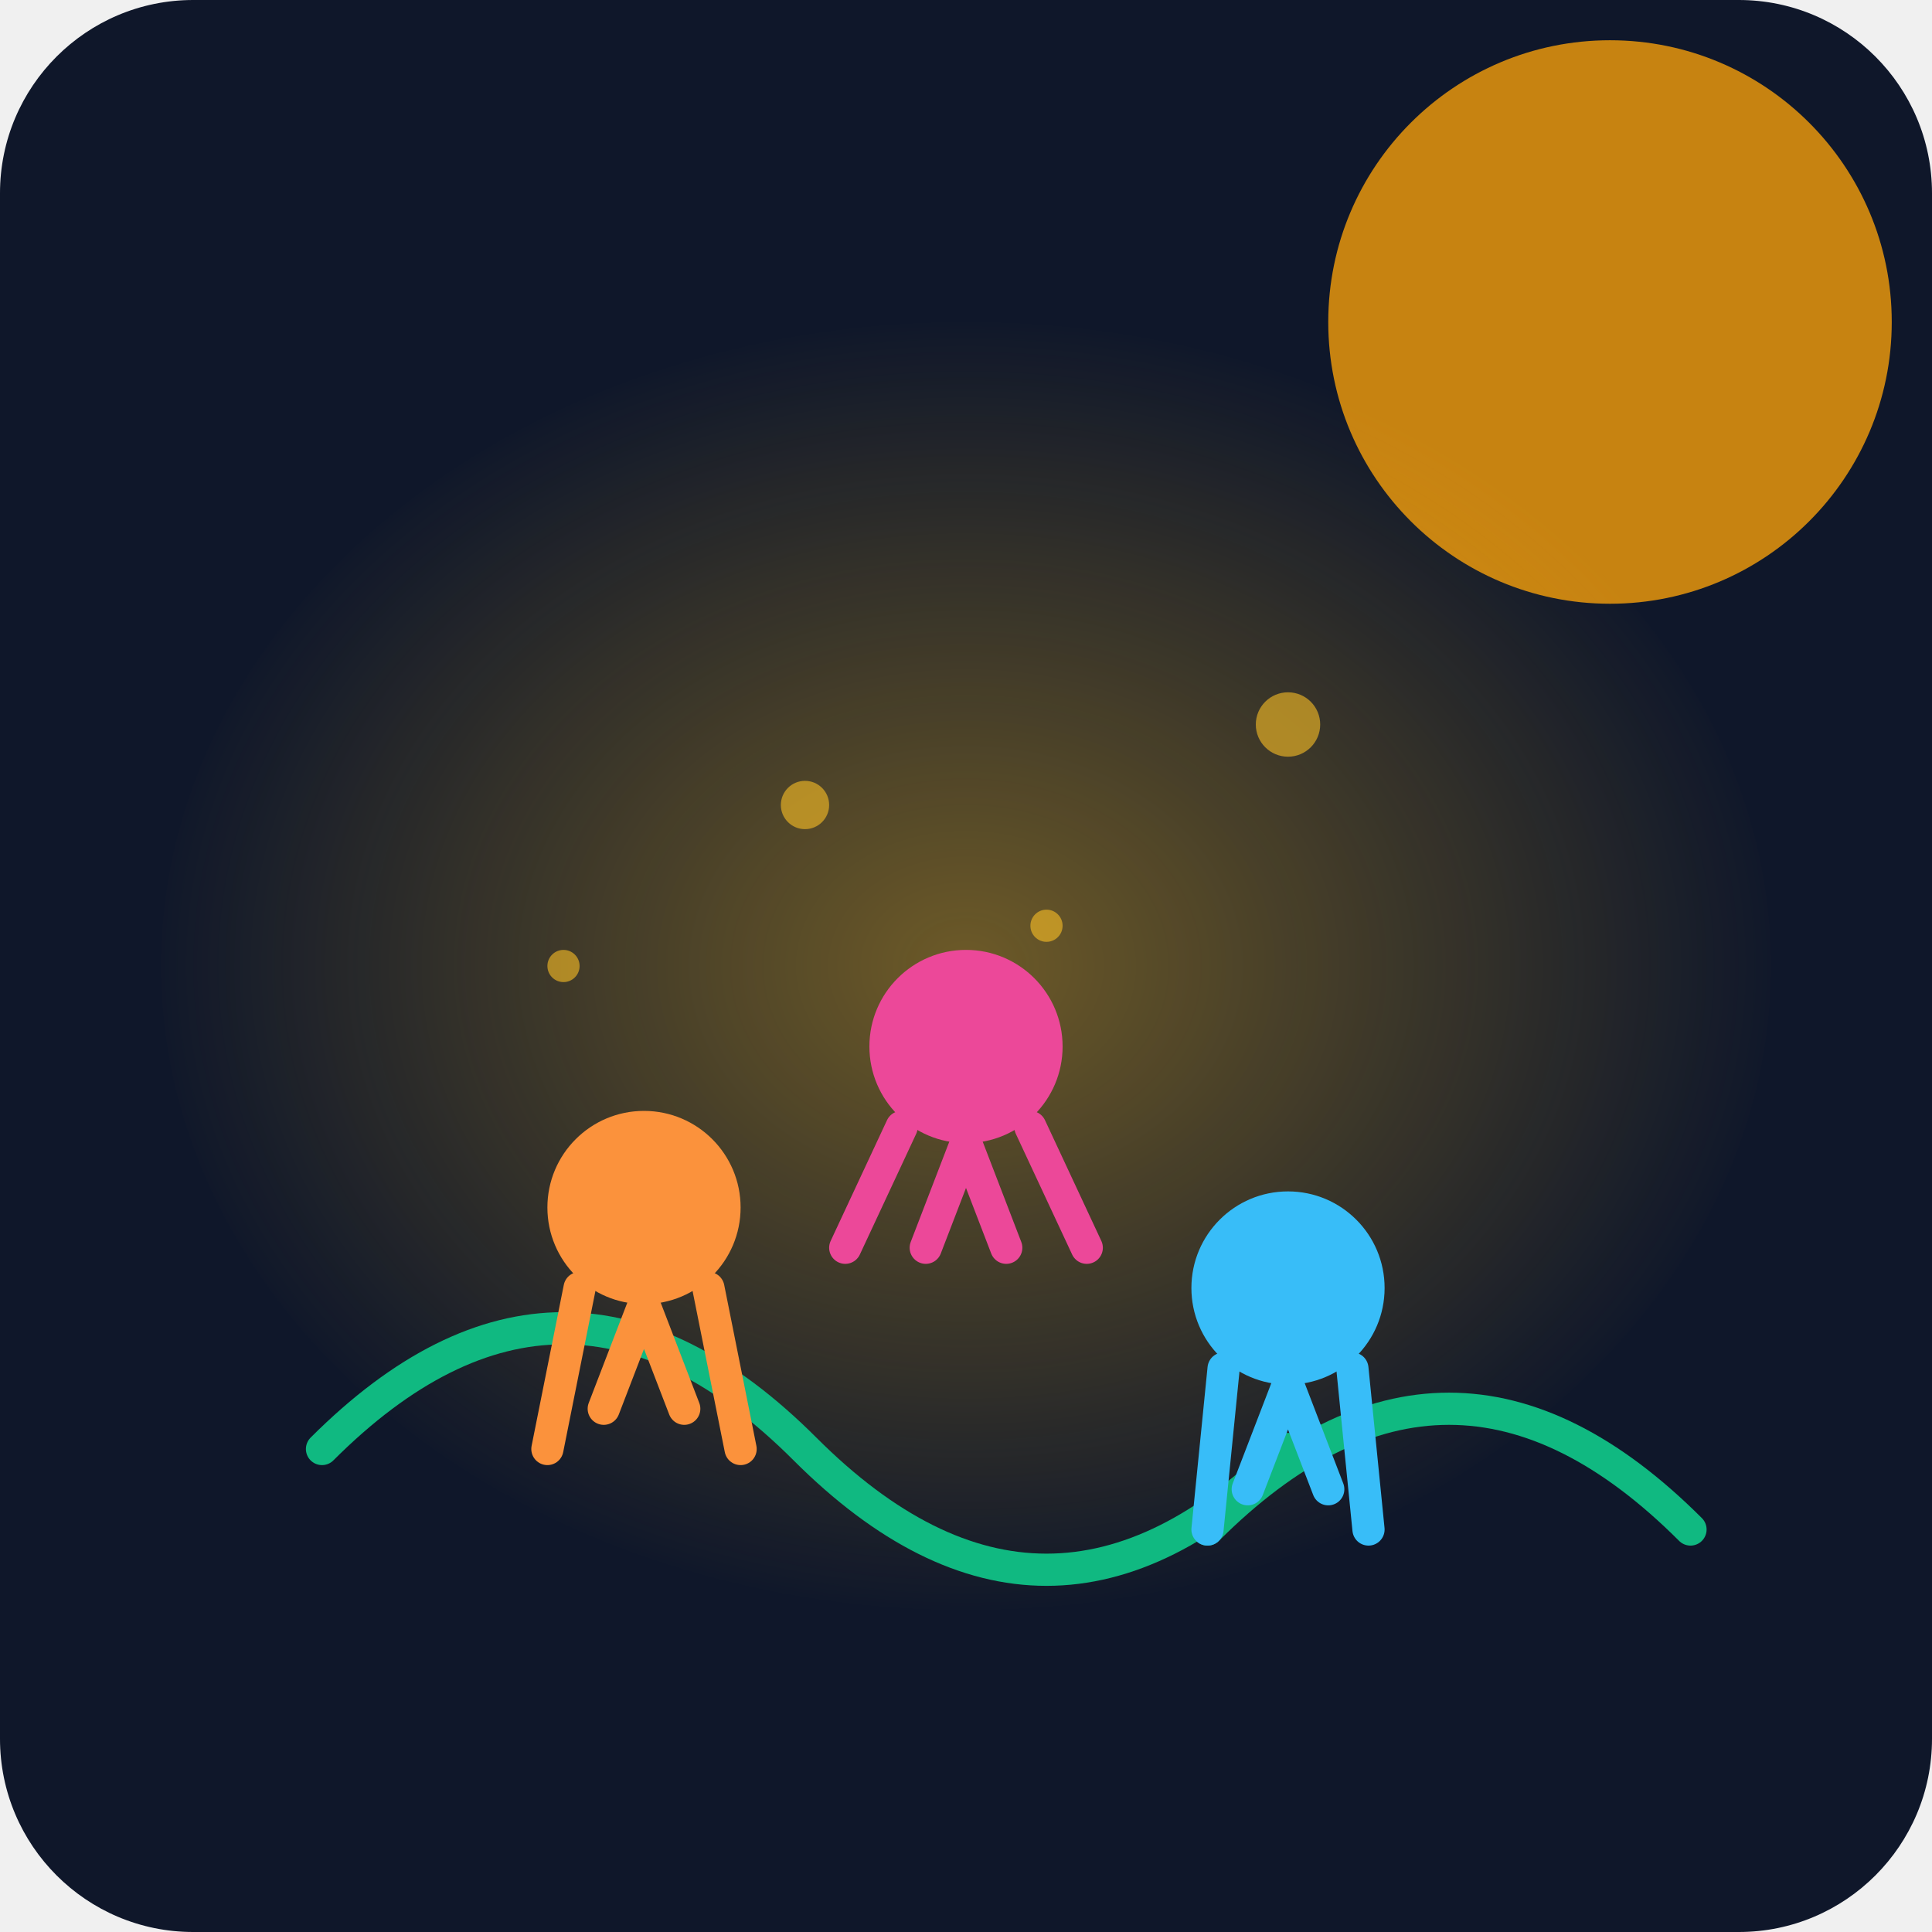
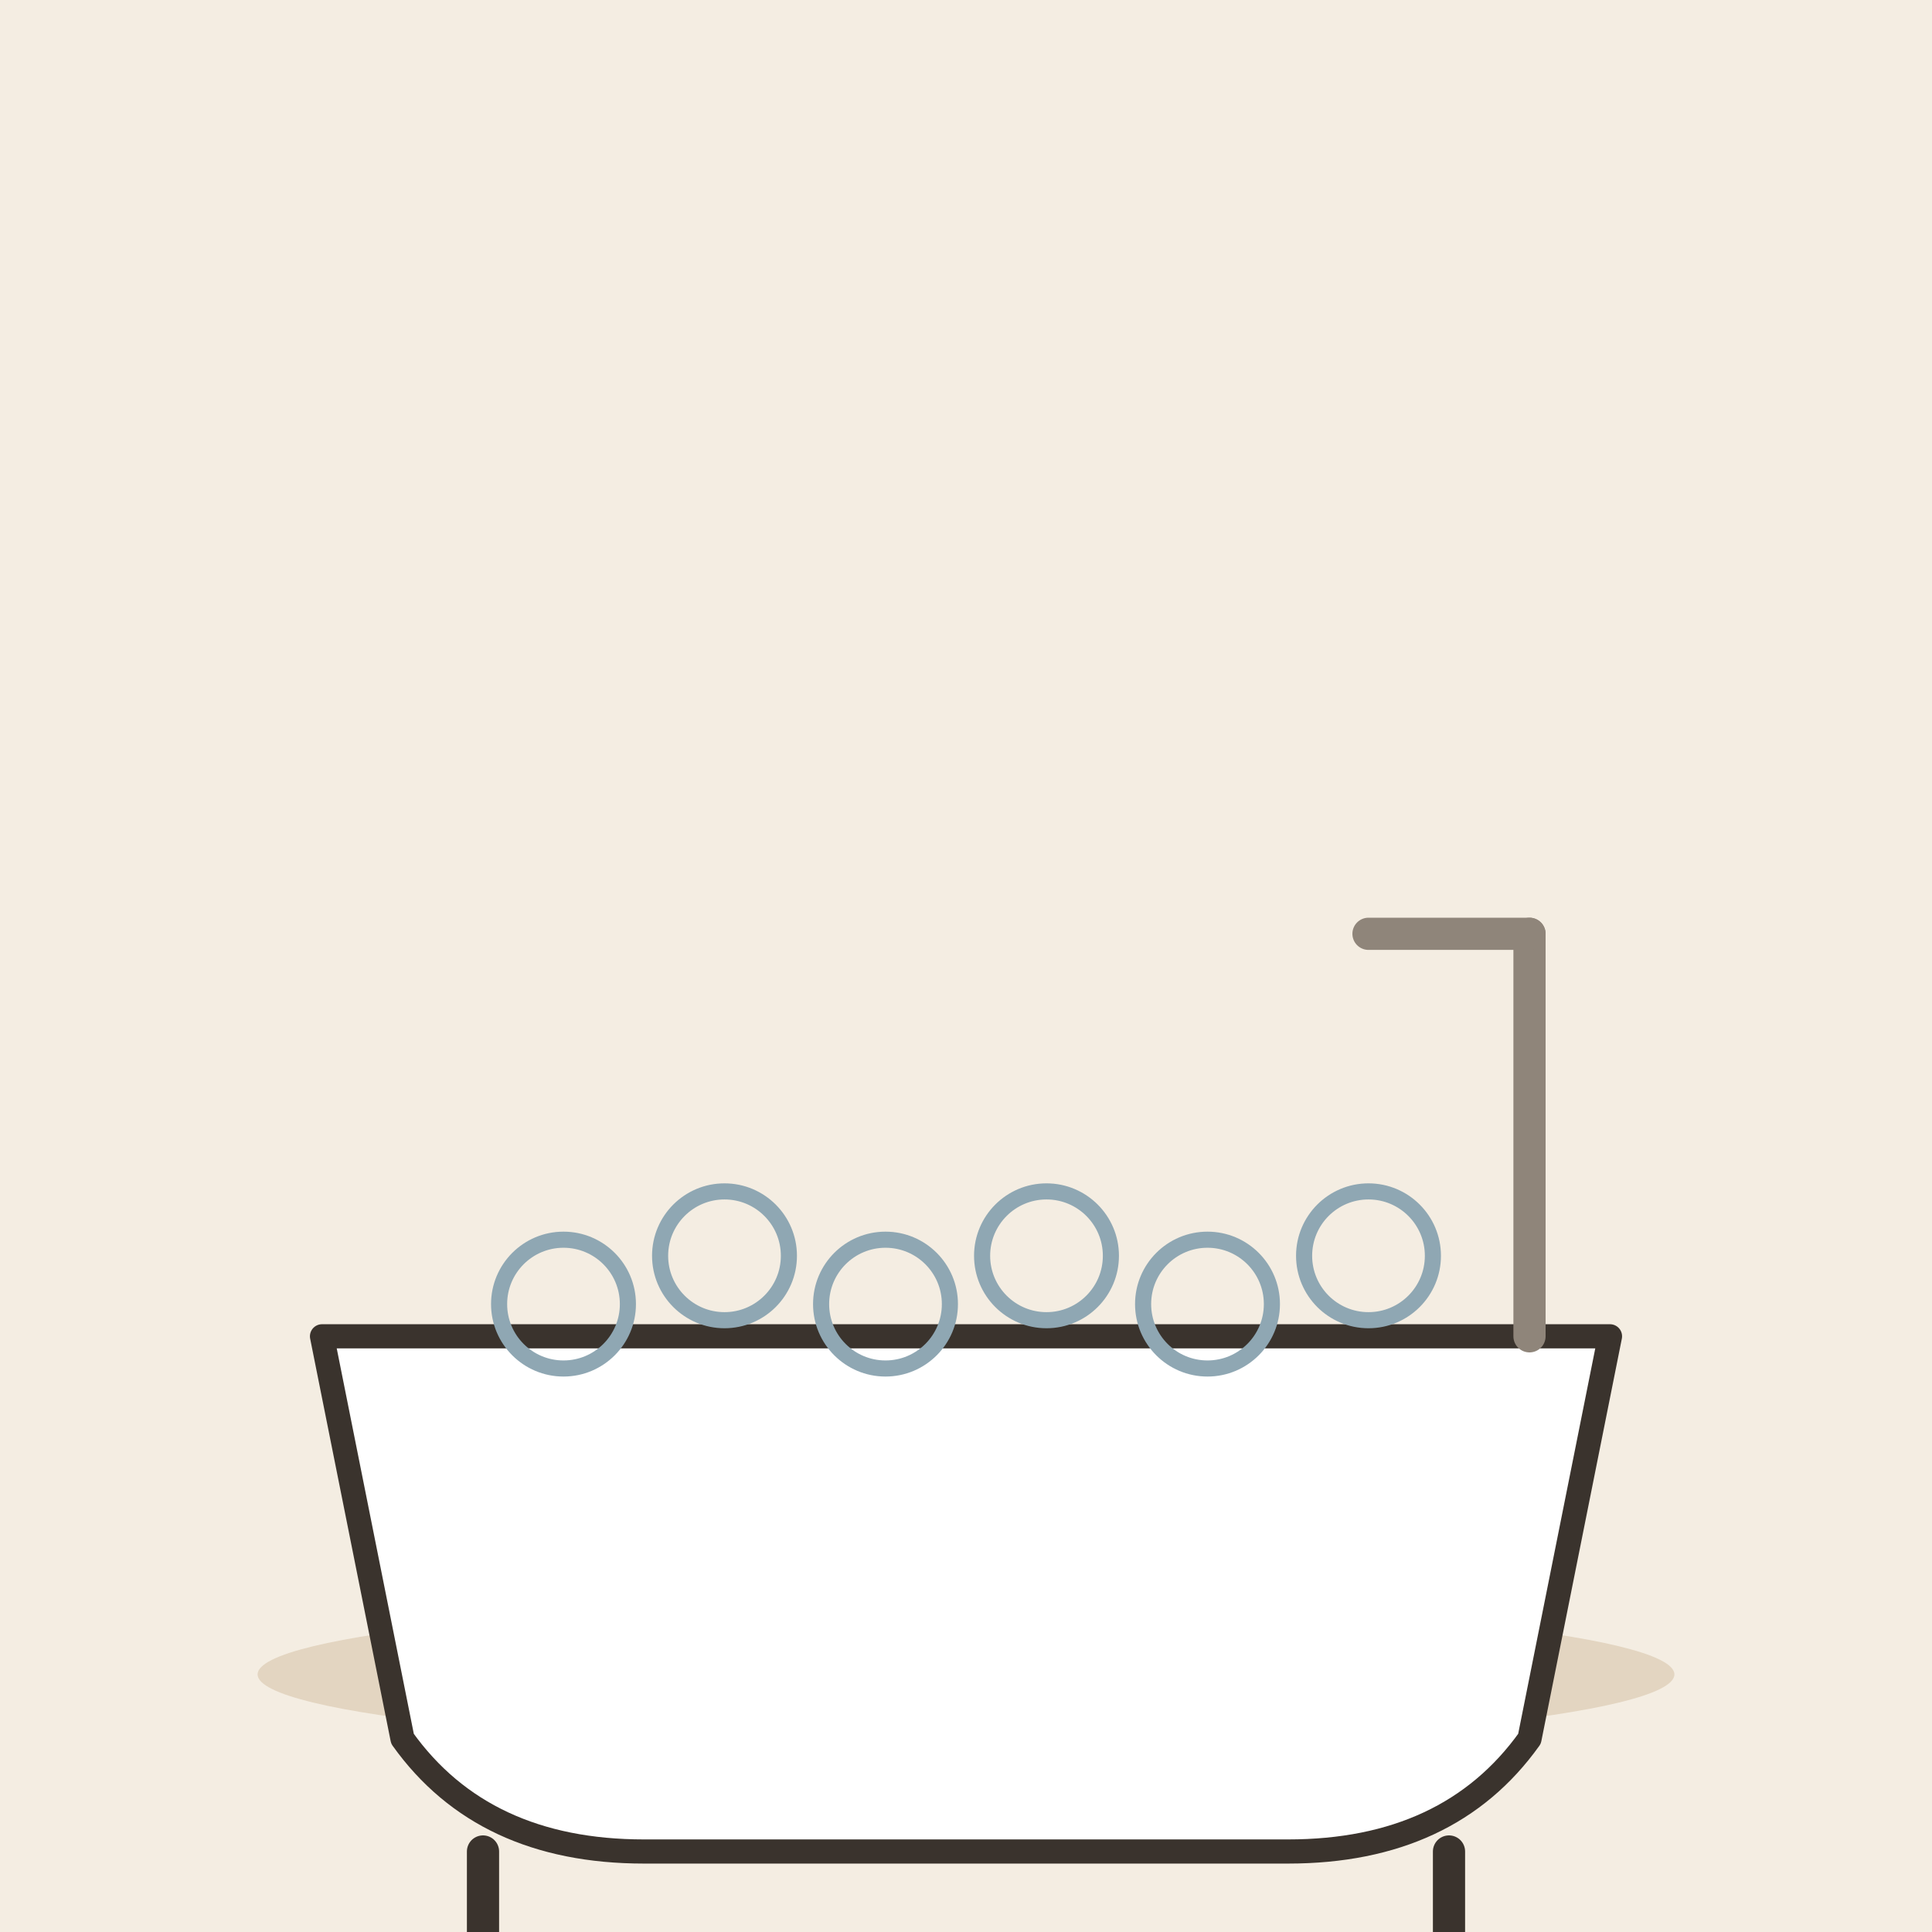
- <svg xmlns="http://www.w3.org/2000/svg" viewBox="0 0 240 240">
-   <defs>
-     <linearGradient id="bg" x1="0" y1="0" x2="0" y2="240">
-       <stop offset="0%" stop-color="#0f172a" />
-       <stop offset="100%" stop-color="#1e293b" />
-     </linearGradient>
-     <radialGradient id="sunlight" cx="0.5" cy="0.5" r="0.5">
-       <stop offset="0%" stop-color="#fbbf24" stop-opacity="0.4" />
-       <stop offset="100%" stop-color="#fbbf24" stop-opacity="0" />
-     </radialGradient>
-   </defs>
-   <rect width="240" height="240" rx="24" fill="url(#bg)" />
-   <circle cx="200" cy="40" r="35" fill="#f59e0b" opacity="0.8" />
-   <ellipse cx="120" cy="120" rx="100" ry="80" fill="url(#sunlight)" />
-   <path d="M40 180 C 60 160, 80 160, 100 180 S 140 200, 160 180" fill="none" stroke="#10b981" stroke-width="4" stroke-linecap="round" />
-   <path d="M150 190 C 170 170, 190 170, 210 190" fill="none" stroke="#10b981" stroke-width="4" stroke-linecap="round" />
-   <g transform="translate(60, 130)">
-     <circle cx="20" cy="20" r="12" fill="#fb923c" />
-     <path d="M12 30 L8 50 M28 30 L32 50" stroke="#fb923c" stroke-width="4" stroke-linecap="round" />
-     <path d="M20 32 L15 45 M20 32 L25 45" stroke="#fb923c" stroke-width="4" stroke-linecap="round" />
+ <svg xmlns="http://www.w3.org/2000/svg" viewBox="0 0 240 240" data-style="editorial">
+   <rect width="240" height="240" fill="#F4EDE2" />
+   <ellipse cx="120" cy="208" rx="88" ry="9" fill="#E3D5C1" />
+   <g transform="translate(120 206)">
+     <path d="M-80 -40L80 -40L70 10Q60 24 40 24L-40 24Q-60 24 -70 10Z" fill="#FFFFFF" stroke="#3A332D" stroke-width="3" stroke-linecap="round" stroke-linejoin="round" />
+     <circle cx="-50" cy="-44" r="8" fill="none" stroke-linecap="round" stroke-linejoin="round" stroke="#8FA7B3" stroke-width="2" />
+     <circle cx="-30" cy="-50" r="8" fill="none" stroke-linecap="round" stroke-linejoin="round" stroke="#8FA7B3" stroke-width="2" />
+     <circle cx="-10" cy="-44" r="8" fill="none" stroke-linecap="round" stroke-linejoin="round" stroke="#8FA7B3" stroke-width="2" />
+     <circle cx="10" cy="-50" r="8" fill="none" stroke-linecap="round" stroke-linejoin="round" stroke="#8FA7B3" stroke-width="2" />
+     <circle cx="30" cy="-44" r="8" fill="none" stroke-linecap="round" stroke-linejoin="round" stroke="#8FA7B3" stroke-width="2" />
+     <circle cx="50" cy="-50" r="8" fill="none" stroke-linecap="round" stroke-linejoin="round" stroke="#8FA7B3" stroke-width="2" />
+     <path d="M70 -40L70 -90" stroke="#8F857A" stroke-width="4" stroke-linecap="round" fill="none" />
+     <path d="M70 -90L50 -90" fill="none" stroke="#8F857A" stroke-width="4" stroke-linecap="round" stroke-linejoin="round" />
+     <path d="M-60 24L-60 36" stroke="#3A332D" stroke-width="4" stroke-linecap="round" fill="none" />
+     <path d="M60 24L60 36" stroke="#3A332D" stroke-width="4" stroke-linecap="round" fill="none" />
  </g>
-   <g transform="translate(140, 140)">
-     <circle cx="20" cy="20" r="12" fill="#38bdf8" />
-     <path d="M12 30 L10 50 M28 30 L30 50" stroke="#38bdf8" stroke-width="4" stroke-linecap="round" />
-     <path d="M20 32 L15 45 M20 32 L25 45" stroke="#38bdf8" stroke-width="4" stroke-linecap="round" />
-   </g>
-   <g transform="translate(100, 110)">
-     <circle cx="20" cy="20" r="12" fill="#ec4899" />
-     <path d="M12 30 L5 45 M28 30 L35 45" stroke="#ec4899" stroke-width="4" stroke-linecap="round" />
-     <path d="M20 32 L15 45 M20 32 L25 45" stroke="#ec4899" stroke-width="4" stroke-linecap="round" />
-   </g>
-   <circle cx="100" cy="100" r="3" fill="#fbbf24" opacity="0.6" />
-   <circle cx="130" cy="115" r="2" fill="#fbbf24" opacity="0.6" />
-   <circle cx="160" cy="90" r="4" fill="#fbbf24" opacity="0.6" />
-   <circle cx="70" cy="120" r="2" fill="#fbbf24" opacity="0.6" />
</svg>
